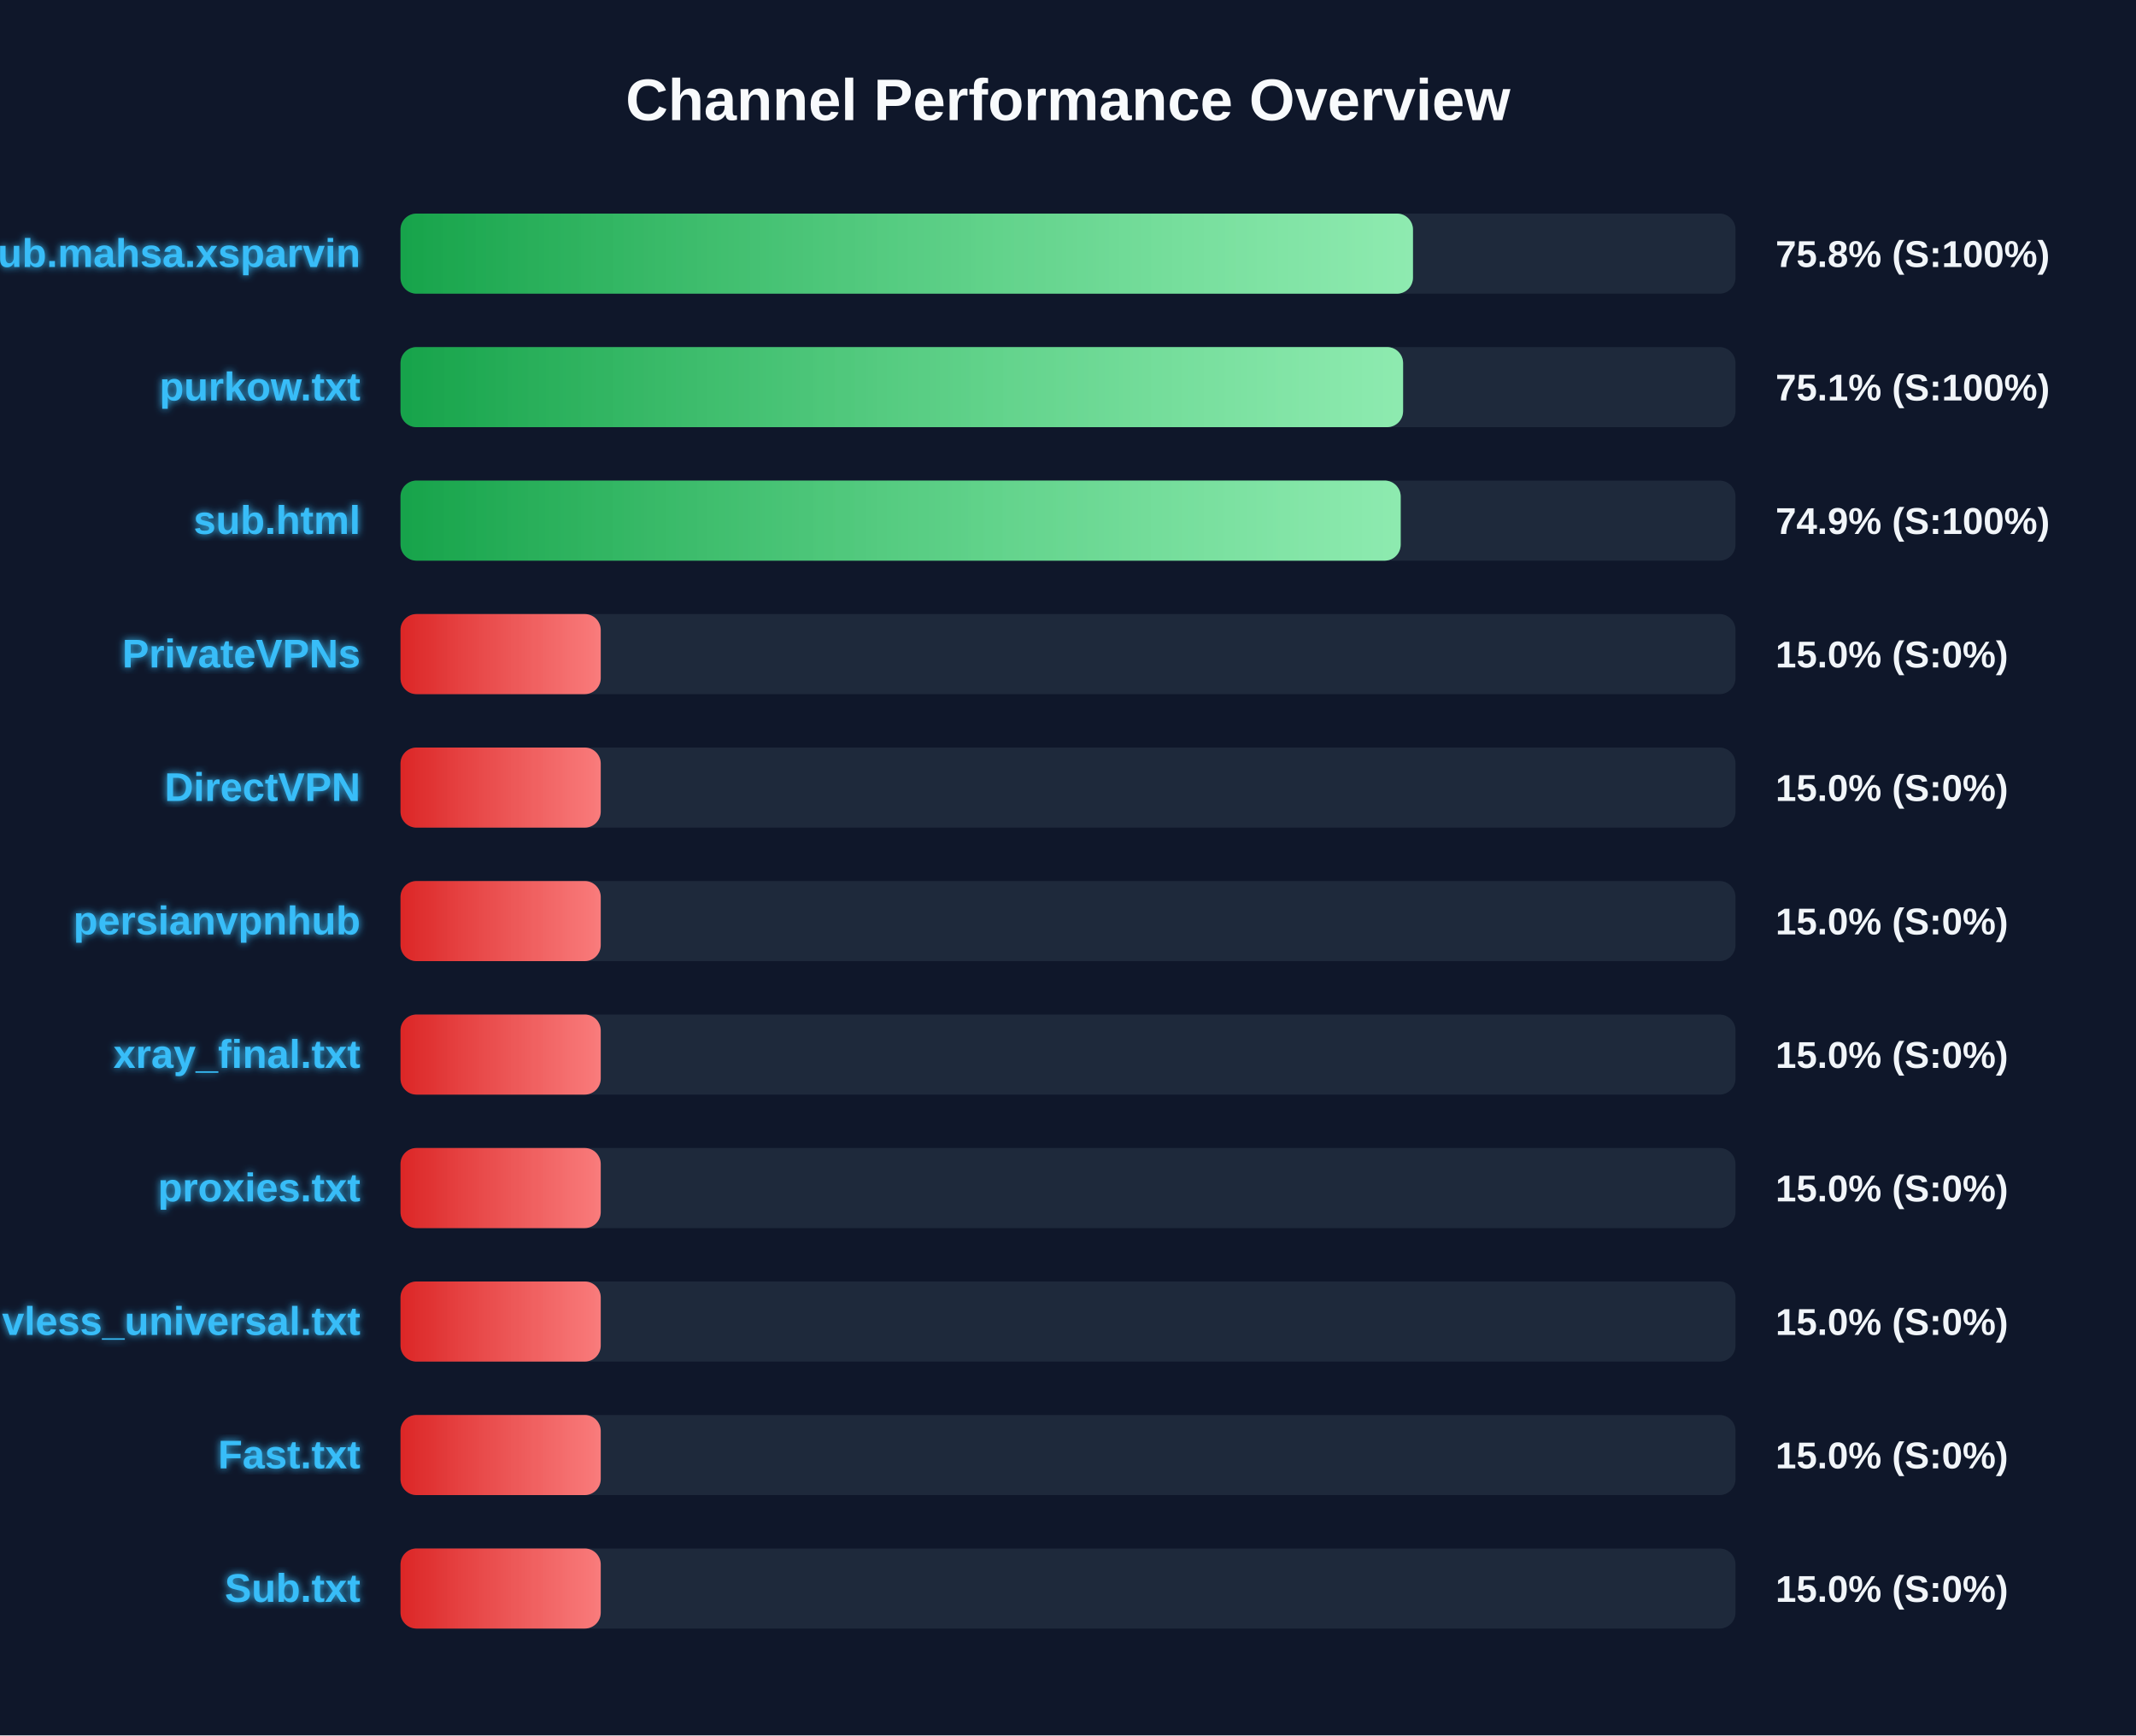
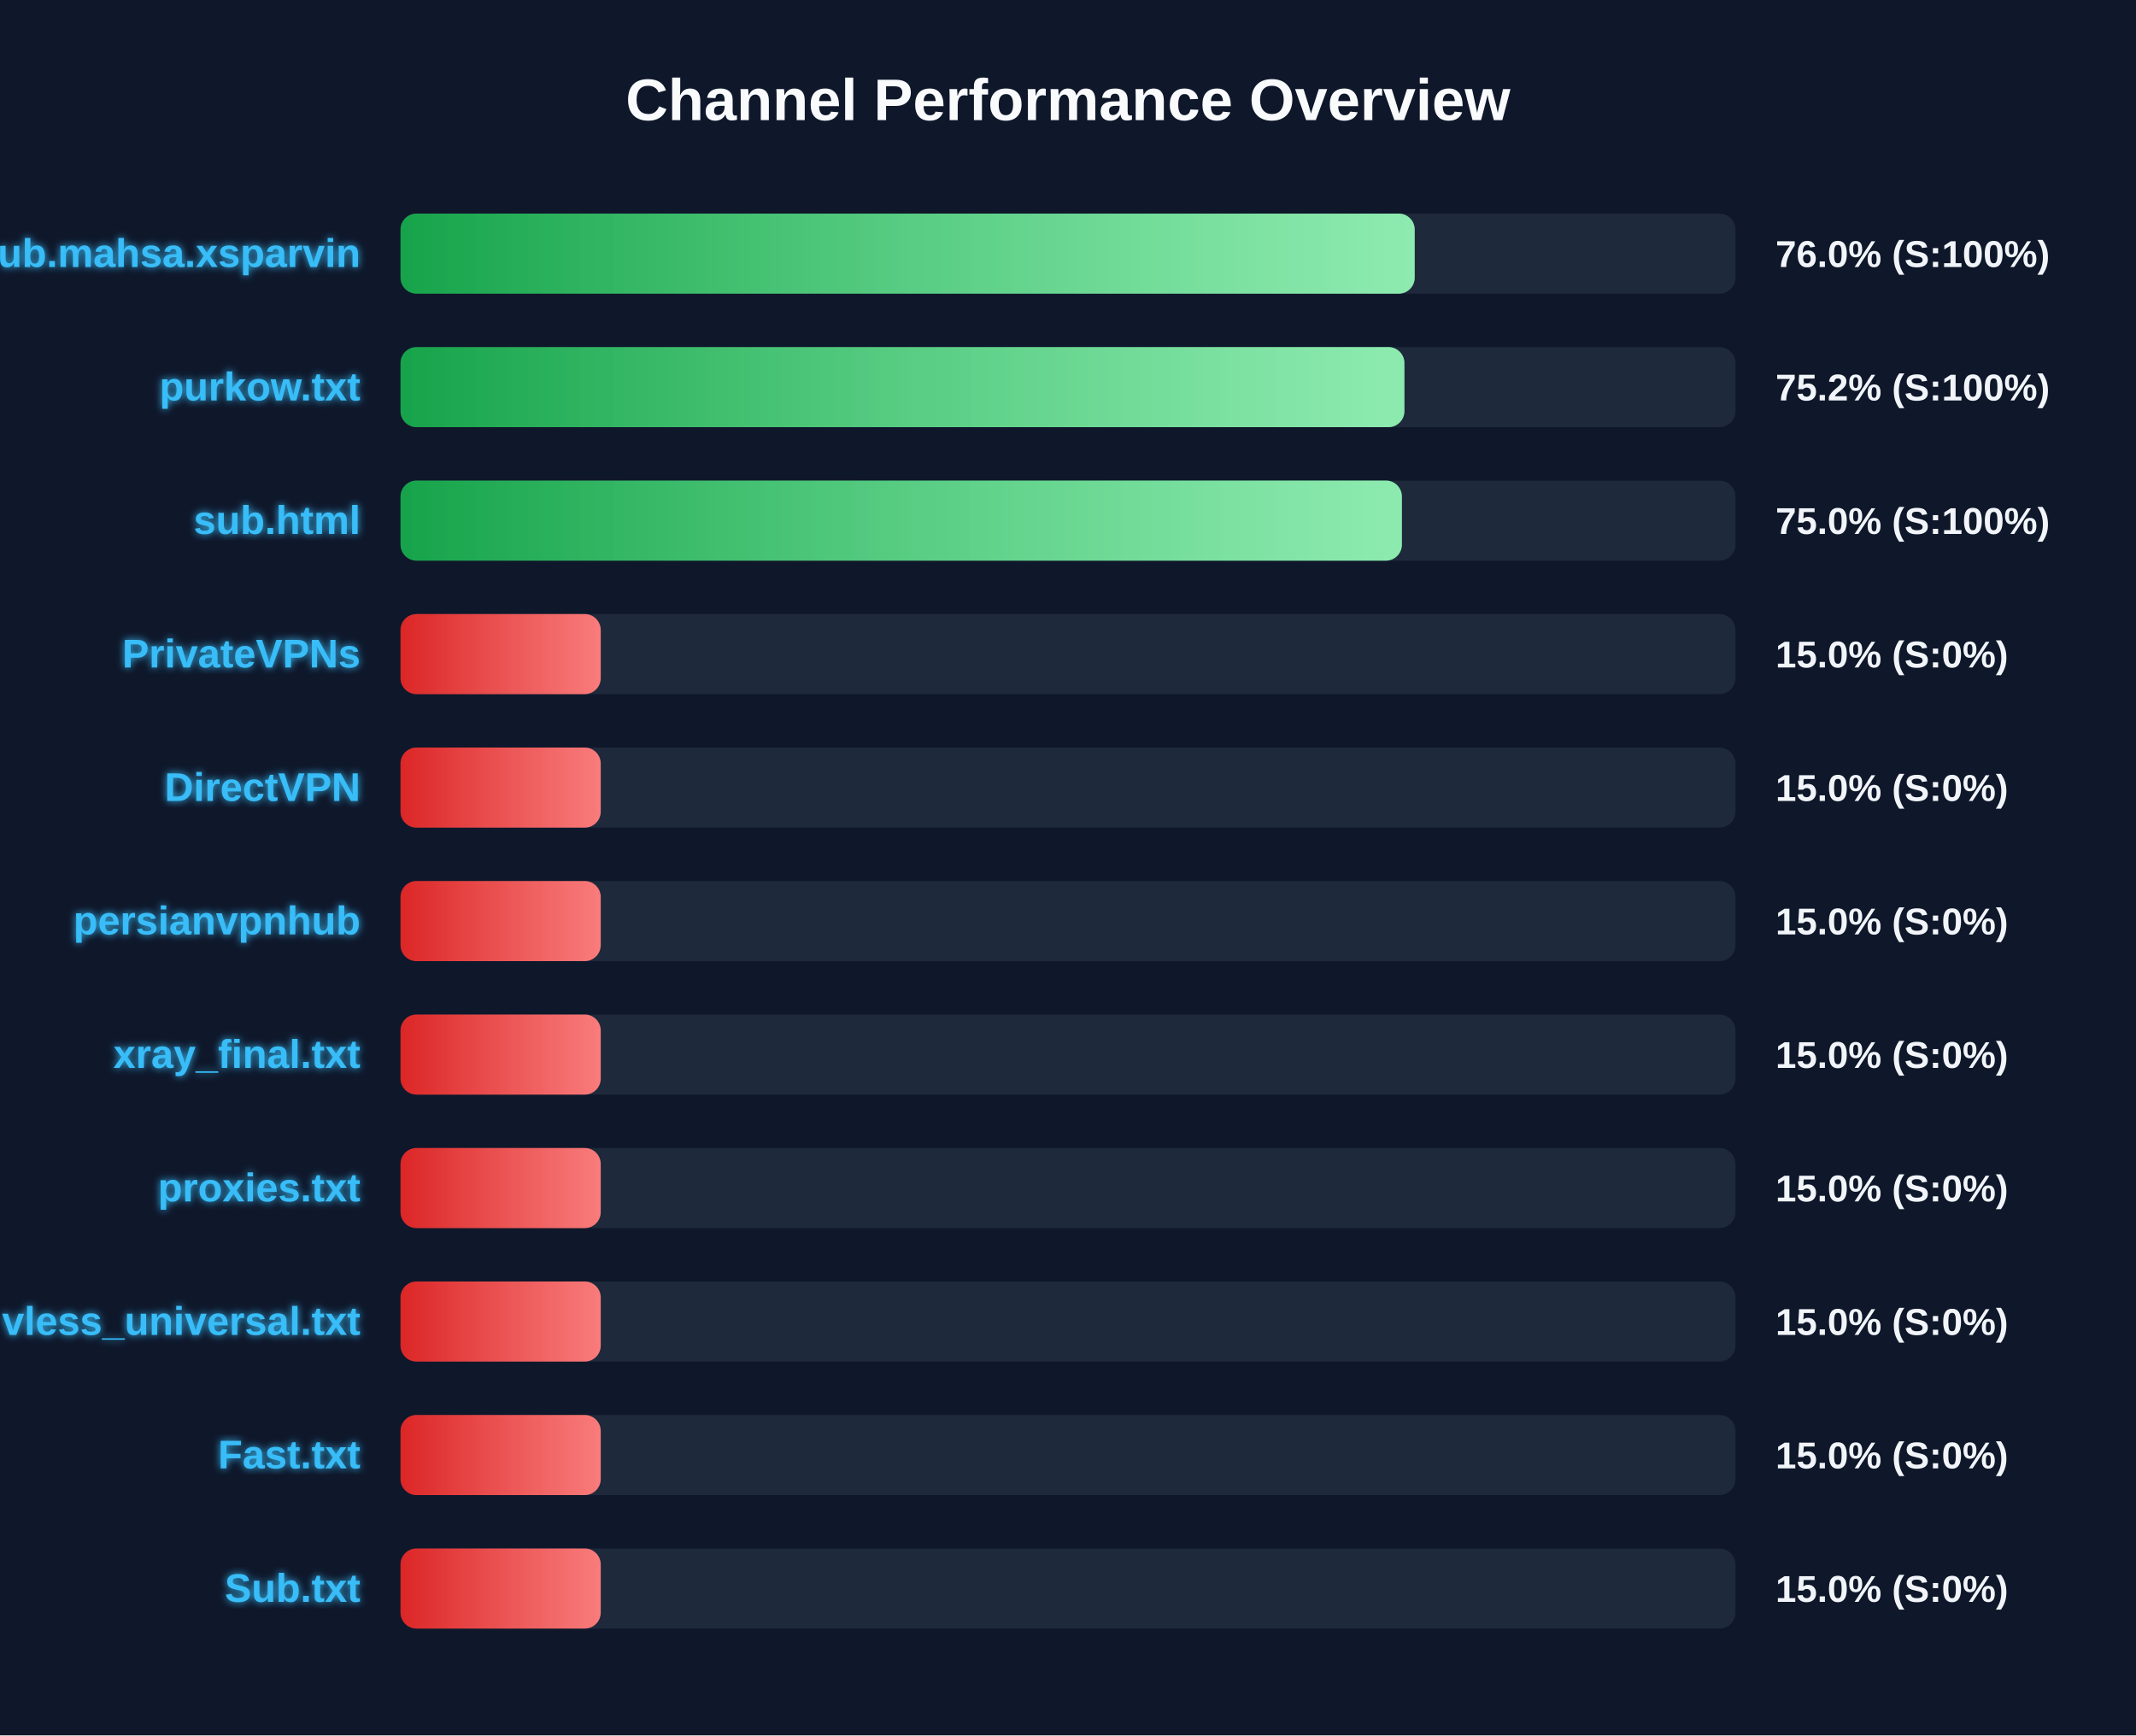
<svg xmlns="http://www.w3.org/2000/svg" width="800" height="650" version="1.1">
  <defs>
    <linearGradient id="grad-green" x1="0%" y1="0%" x2="100%" y2="0%">
      <stop offset="0%" stop-color="#16a34a" />
      <stop offset="100%" stop-color="#4ade80" />
    </linearGradient>
    <linearGradient id="grad-yellow" x1="0%" y1="0%" x2="100%" y2="0%">
      <stop offset="0%" stop-color="#ca8a04" />
      <stop offset="100%" stop-color="#fde047" />
    </linearGradient>
    <linearGradient id="grad-red" x1="0%" y1="0%" x2="100%" y2="0%">
      <stop offset="0%" stop-color="#dc2626" />
      <stop offset="100%" stop-color="#f87171" />
    </linearGradient>
    <linearGradient id="shimmer" x1="0%" y1="0%" x2="100%" y2="0%">
      <stop offset="0%" stop-color="rgba(255,255,255,0)" />
      <stop offset="50%" stop-color="rgba(255,255,255,0.4)" />
      <stop offset="100%" stop-color="rgba(255,255,255,0)" />
    </linearGradient>
    <filter id="glow" x="-20%" y="-20%" width="140%" height="140%">
      <feGaussianBlur stdDeviation="1.5" result="blur" />
      <feComposite in="SourceGraphic" in2="blur" operator="over" />
    </filter>
  </defs>
  <style>
        .bg-rect { fill: #0f172a; }
        .title { font: bold 22px 'Segoe UI', Arial, sans-serif; fill: #f8fafc; }
        .row { font: bold 15px 'Segoe UI', Arial, sans-serif; fill: #38bdf8; filter: url(#glow); }
        .score { font: bold 14px 'Segoe UI', Arial, sans-serif; fill: #f1f5f9; }
        @keyframes shimmer-anim {
            0% { transform: translateX(-100%); }
            100% { transform: translateX(200%); }
        }
        .shimmer-rect {
            animation: shimmer-anim 2.5s infinite linear;
        }
    </style>
  <rect width="100%" height="100%" class="bg-rect" />
  <text x="400" y="45" text-anchor="middle" class="title">Channel Performance Overview</text>
  <rect x="150" y="80" width="500" height="30" fill="#1e293b" rx="6" />
  <clipPath id="clip-0">
-     <rect x="150" y="80" width="379.2" height="30" rx="6" />
+     <rect x="150" y="80" width="379.85" height="30" rx="6" />
  </clipPath>
-   <rect x="150" y="80" width="379.2" height="30" fill="url(#grad-green)" rx="6" />
+   <rect x="150" y="80" width="379.85" height="30" fill="url(#grad-green)" rx="6" />
  <g clip-path="url(#clip-0)">
    <rect x="150" y="80" width="100%" height="30" fill="url(#shimmer)" class="shimmer-rect" />
  </g>
  <text x="135" y="100" text-anchor="end" class="row">Sub.mahsa.xsparvin</text>
-   <text x="665" y="100" text-anchor="start" class="score">75.8% (S:100%)</text>
+   <text x="665" y="100" text-anchor="start" class="score">76.0% (S:100%)</text>
  <rect x="150" y="130" width="500" height="30" fill="#1e293b" rx="6" />
  <clipPath id="clip-1">
-     <rect x="150" y="130" width="375.5" height="30" rx="6" />
+     <rect x="150" y="130" width="376.0" height="30" rx="6" />
  </clipPath>
-   <rect x="150" y="130" width="375.5" height="30" fill="url(#grad-green)" rx="6" />
+   <rect x="150" y="130" width="376.0" height="30" fill="url(#grad-green)" rx="6" />
  <g clip-path="url(#clip-1)">
    <rect x="150" y="130" width="100%" height="30" fill="url(#shimmer)" class="shimmer-rect" />
  </g>
  <text x="135" y="150" text-anchor="end" class="row">purkow.txt</text>
-   <text x="665" y="150" text-anchor="start" class="score">75.1% (S:100%)</text>
+   <text x="665" y="150" text-anchor="start" class="score">75.2% (S:100%)</text>
  <rect x="150" y="180" width="500" height="30" fill="#1e293b" rx="6" />
  <clipPath id="clip-2">
-     <rect x="150" y="180" width="374.6" height="30" rx="6" />
+     <rect x="150" y="180" width="375.05" height="30" rx="6" />
  </clipPath>
-   <rect x="150" y="180" width="374.6" height="30" fill="url(#grad-green)" rx="6" />
+   <rect x="150" y="180" width="375.05" height="30" fill="url(#grad-green)" rx="6" />
  <g clip-path="url(#clip-2)">
    <rect x="150" y="180" width="100%" height="30" fill="url(#shimmer)" class="shimmer-rect" />
  </g>
  <text x="135" y="200" text-anchor="end" class="row">sub.html</text>
-   <text x="665" y="200" text-anchor="start" class="score">74.9% (S:100%)</text>
+   <text x="665" y="200" text-anchor="start" class="score">75.0% (S:100%)</text>
  <rect x="150" y="230" width="500" height="30" fill="#1e293b" rx="6" />
  <clipPath id="clip-3">
    <rect x="150" y="230" width="75.0" height="30" rx="6" />
  </clipPath>
  <rect x="150" y="230" width="75.0" height="30" fill="url(#grad-red)" rx="6" />
  <g clip-path="url(#clip-3)">
    <rect x="150" y="230" width="100%" height="30" fill="url(#shimmer)" class="shimmer-rect" />
  </g>
  <text x="135" y="250" text-anchor="end" class="row">PrivateVPNs</text>
  <text x="665" y="250" text-anchor="start" class="score">15.0% (S:0%)</text>
  <rect x="150" y="280" width="500" height="30" fill="#1e293b" rx="6" />
  <clipPath id="clip-4">
    <rect x="150" y="280" width="75.0" height="30" rx="6" />
  </clipPath>
  <rect x="150" y="280" width="75.0" height="30" fill="url(#grad-red)" rx="6" />
  <g clip-path="url(#clip-4)">
    <rect x="150" y="280" width="100%" height="30" fill="url(#shimmer)" class="shimmer-rect" />
  </g>
  <text x="135" y="300" text-anchor="end" class="row">DirectVPN</text>
  <text x="665" y="300" text-anchor="start" class="score">15.0% (S:0%)</text>
  <rect x="150" y="330" width="500" height="30" fill="#1e293b" rx="6" />
  <clipPath id="clip-5">
    <rect x="150" y="330" width="75.0" height="30" rx="6" />
  </clipPath>
  <rect x="150" y="330" width="75.0" height="30" fill="url(#grad-red)" rx="6" />
  <g clip-path="url(#clip-5)">
    <rect x="150" y="330" width="100%" height="30" fill="url(#shimmer)" class="shimmer-rect" />
  </g>
  <text x="135" y="350" text-anchor="end" class="row">persianvpnhub</text>
  <text x="665" y="350" text-anchor="start" class="score">15.0% (S:0%)</text>
  <rect x="150" y="380" width="500" height="30" fill="#1e293b" rx="6" />
  <clipPath id="clip-6">
    <rect x="150" y="380" width="75.0" height="30" rx="6" />
  </clipPath>
  <rect x="150" y="380" width="75.0" height="30" fill="url(#grad-red)" rx="6" />
  <g clip-path="url(#clip-6)">
    <rect x="150" y="380" width="100%" height="30" fill="url(#shimmer)" class="shimmer-rect" />
  </g>
  <text x="135" y="400" text-anchor="end" class="row">xray_final.txt</text>
  <text x="665" y="400" text-anchor="start" class="score">15.0% (S:0%)</text>
  <rect x="150" y="430" width="500" height="30" fill="#1e293b" rx="6" />
  <clipPath id="clip-7">
    <rect x="150" y="430" width="75.0" height="30" rx="6" />
  </clipPath>
  <rect x="150" y="430" width="75.0" height="30" fill="url(#grad-red)" rx="6" />
  <g clip-path="url(#clip-7)">
    <rect x="150" y="430" width="100%" height="30" fill="url(#shimmer)" class="shimmer-rect" />
  </g>
  <text x="135" y="450" text-anchor="end" class="row">proxies.txt</text>
  <text x="665" y="450" text-anchor="start" class="score">15.0% (S:0%)</text>
  <rect x="150" y="480" width="500" height="30" fill="#1e293b" rx="6" />
  <clipPath id="clip-8">
    <rect x="150" y="480" width="75.0" height="30" rx="6" />
  </clipPath>
  <rect x="150" y="480" width="75.0" height="30" fill="url(#grad-red)" rx="6" />
  <g clip-path="url(#clip-8)">
    <rect x="150" y="480" width="100%" height="30" fill="url(#shimmer)" class="shimmer-rect" />
  </g>
  <text x="135" y="500" text-anchor="end" class="row">vless_universal.txt</text>
  <text x="665" y="500" text-anchor="start" class="score">15.0% (S:0%)</text>
  <rect x="150" y="530" width="500" height="30" fill="#1e293b" rx="6" />
  <clipPath id="clip-9">
    <rect x="150" y="530" width="75.0" height="30" rx="6" />
  </clipPath>
  <rect x="150" y="530" width="75.0" height="30" fill="url(#grad-red)" rx="6" />
  <g clip-path="url(#clip-9)">
    <rect x="150" y="530" width="100%" height="30" fill="url(#shimmer)" class="shimmer-rect" />
  </g>
  <text x="135" y="550" text-anchor="end" class="row">Fast.txt</text>
  <text x="665" y="550" text-anchor="start" class="score">15.0% (S:0%)</text>
  <rect x="150" y="580" width="500" height="30" fill="#1e293b" rx="6" />
  <clipPath id="clip-10">
    <rect x="150" y="580" width="75.0" height="30" rx="6" />
  </clipPath>
  <rect x="150" y="580" width="75.0" height="30" fill="url(#grad-red)" rx="6" />
  <g clip-path="url(#clip-10)">
    <rect x="150" y="580" width="100%" height="30" fill="url(#shimmer)" class="shimmer-rect" />
  </g>
  <text x="135" y="600" text-anchor="end" class="row">Sub.txt</text>
  <text x="665" y="600" text-anchor="start" class="score">15.0% (S:0%)</text>
</svg>
